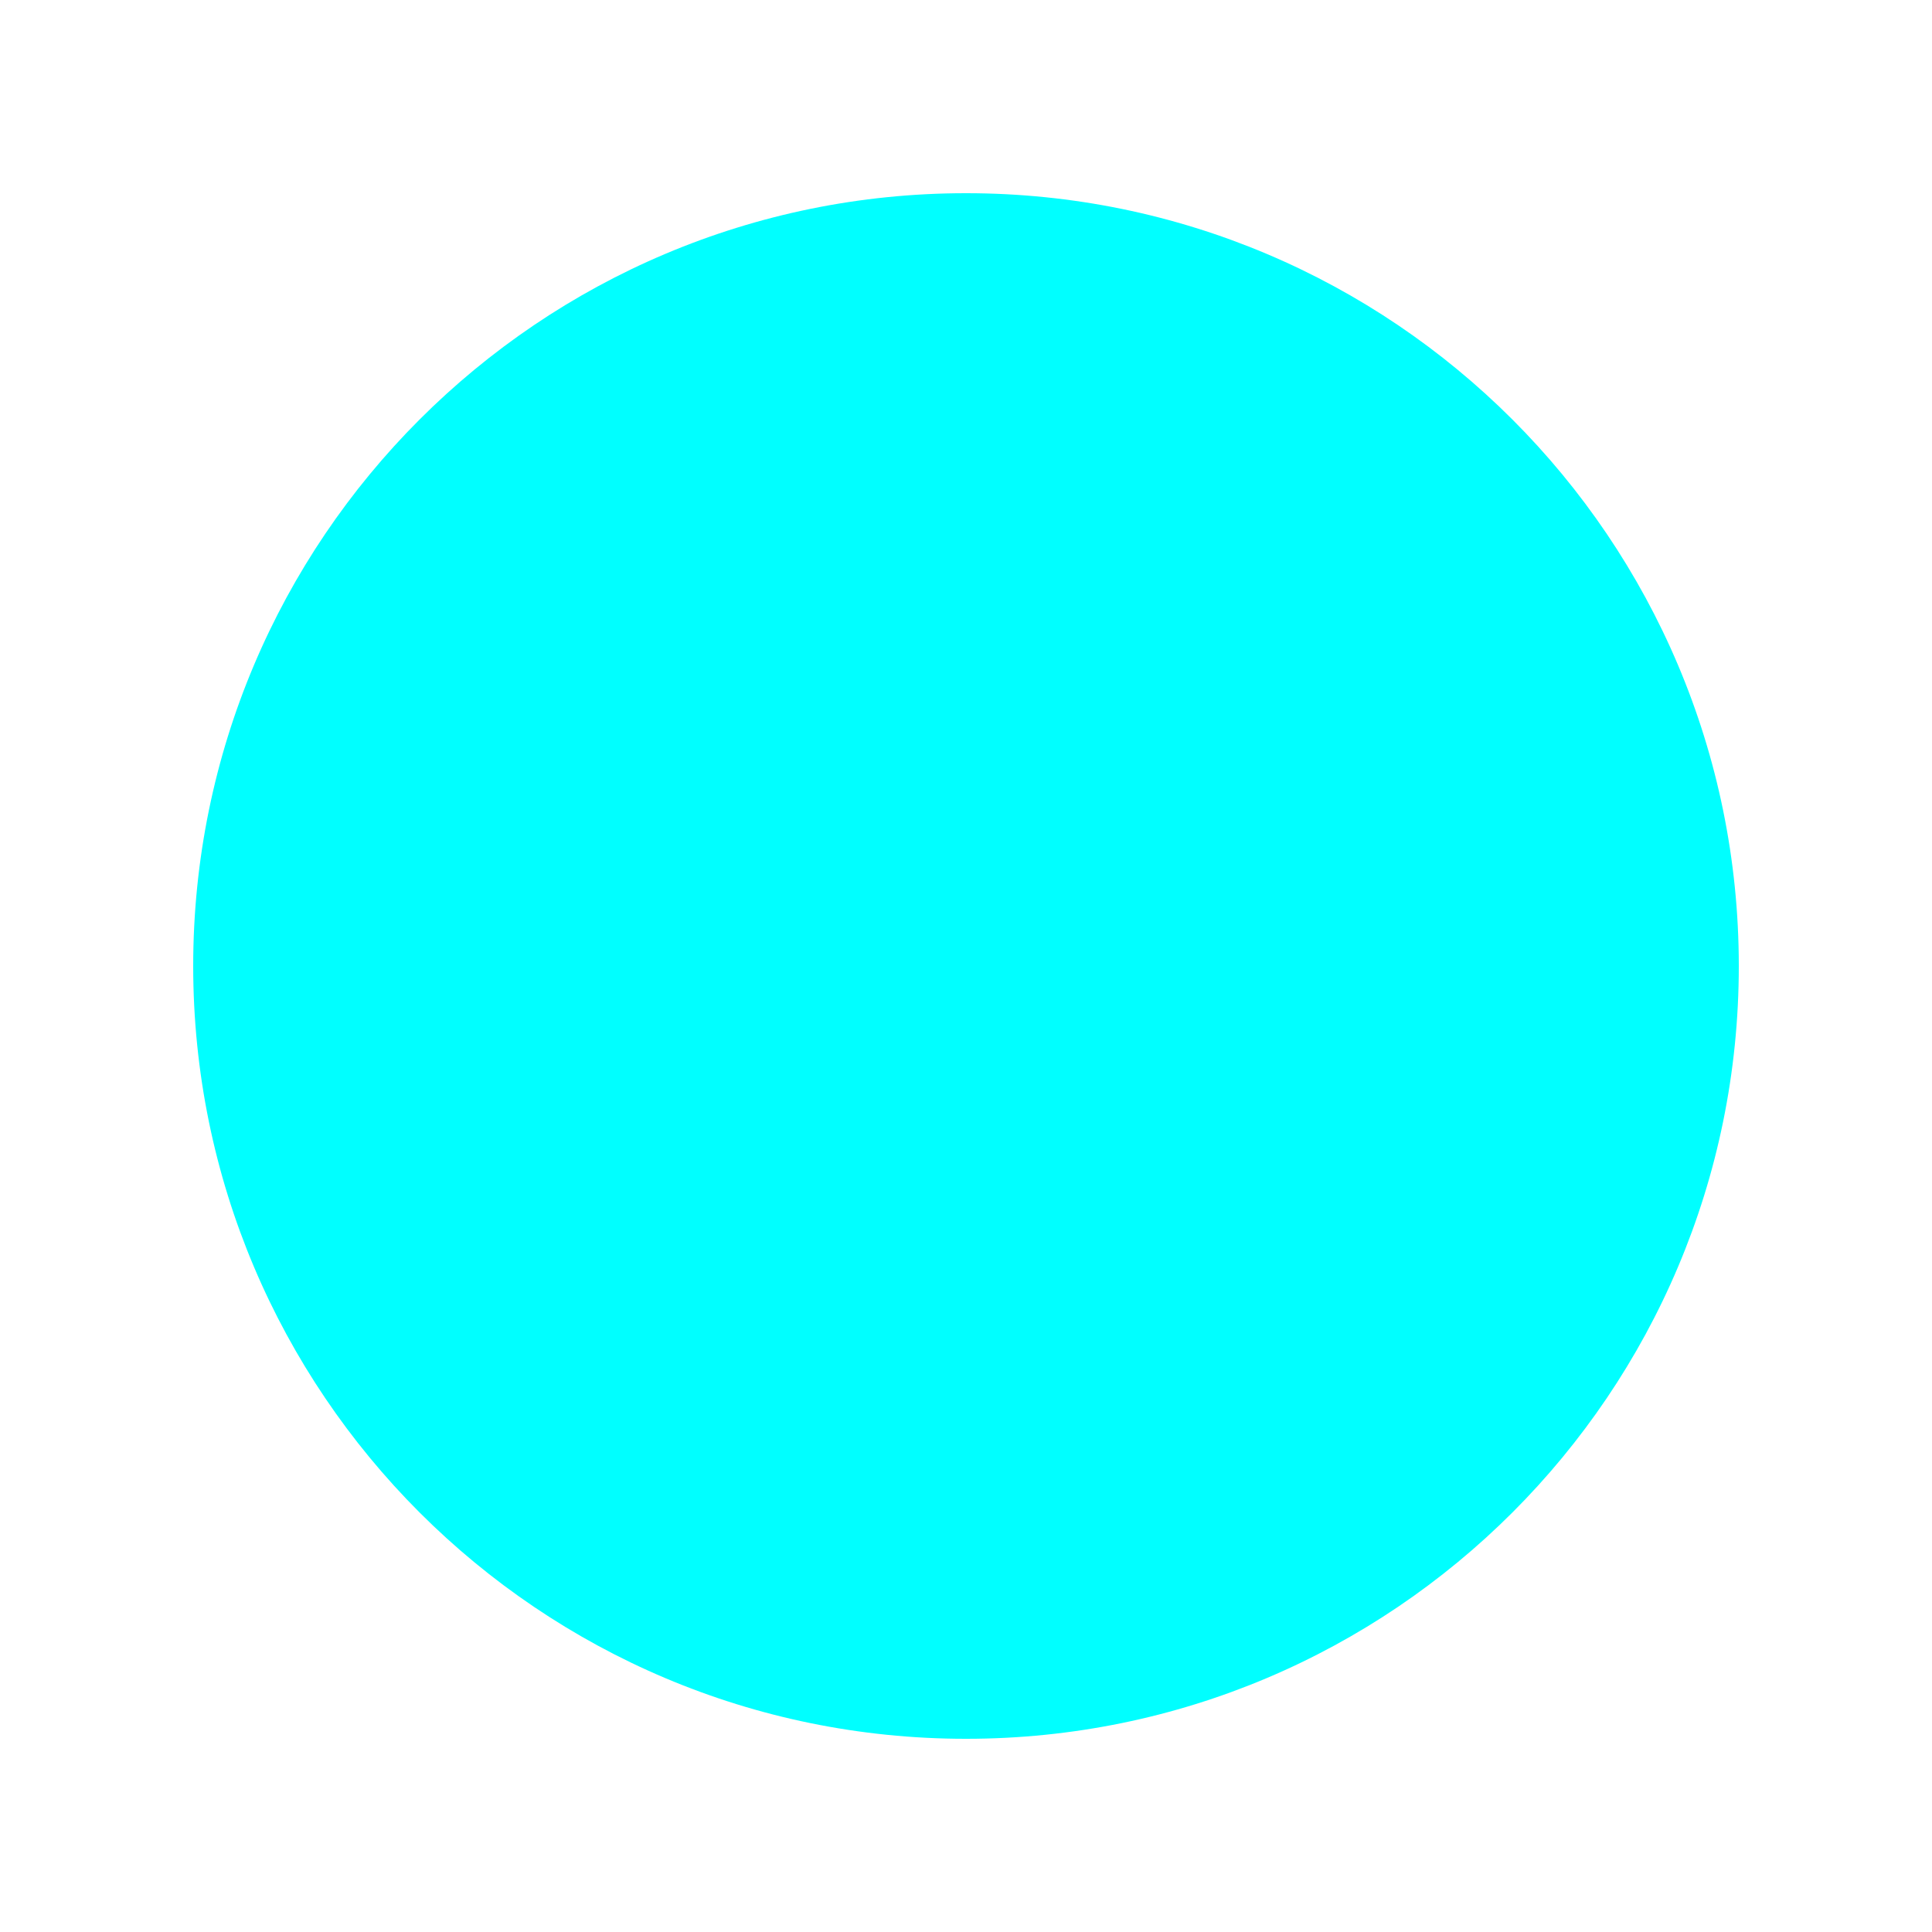
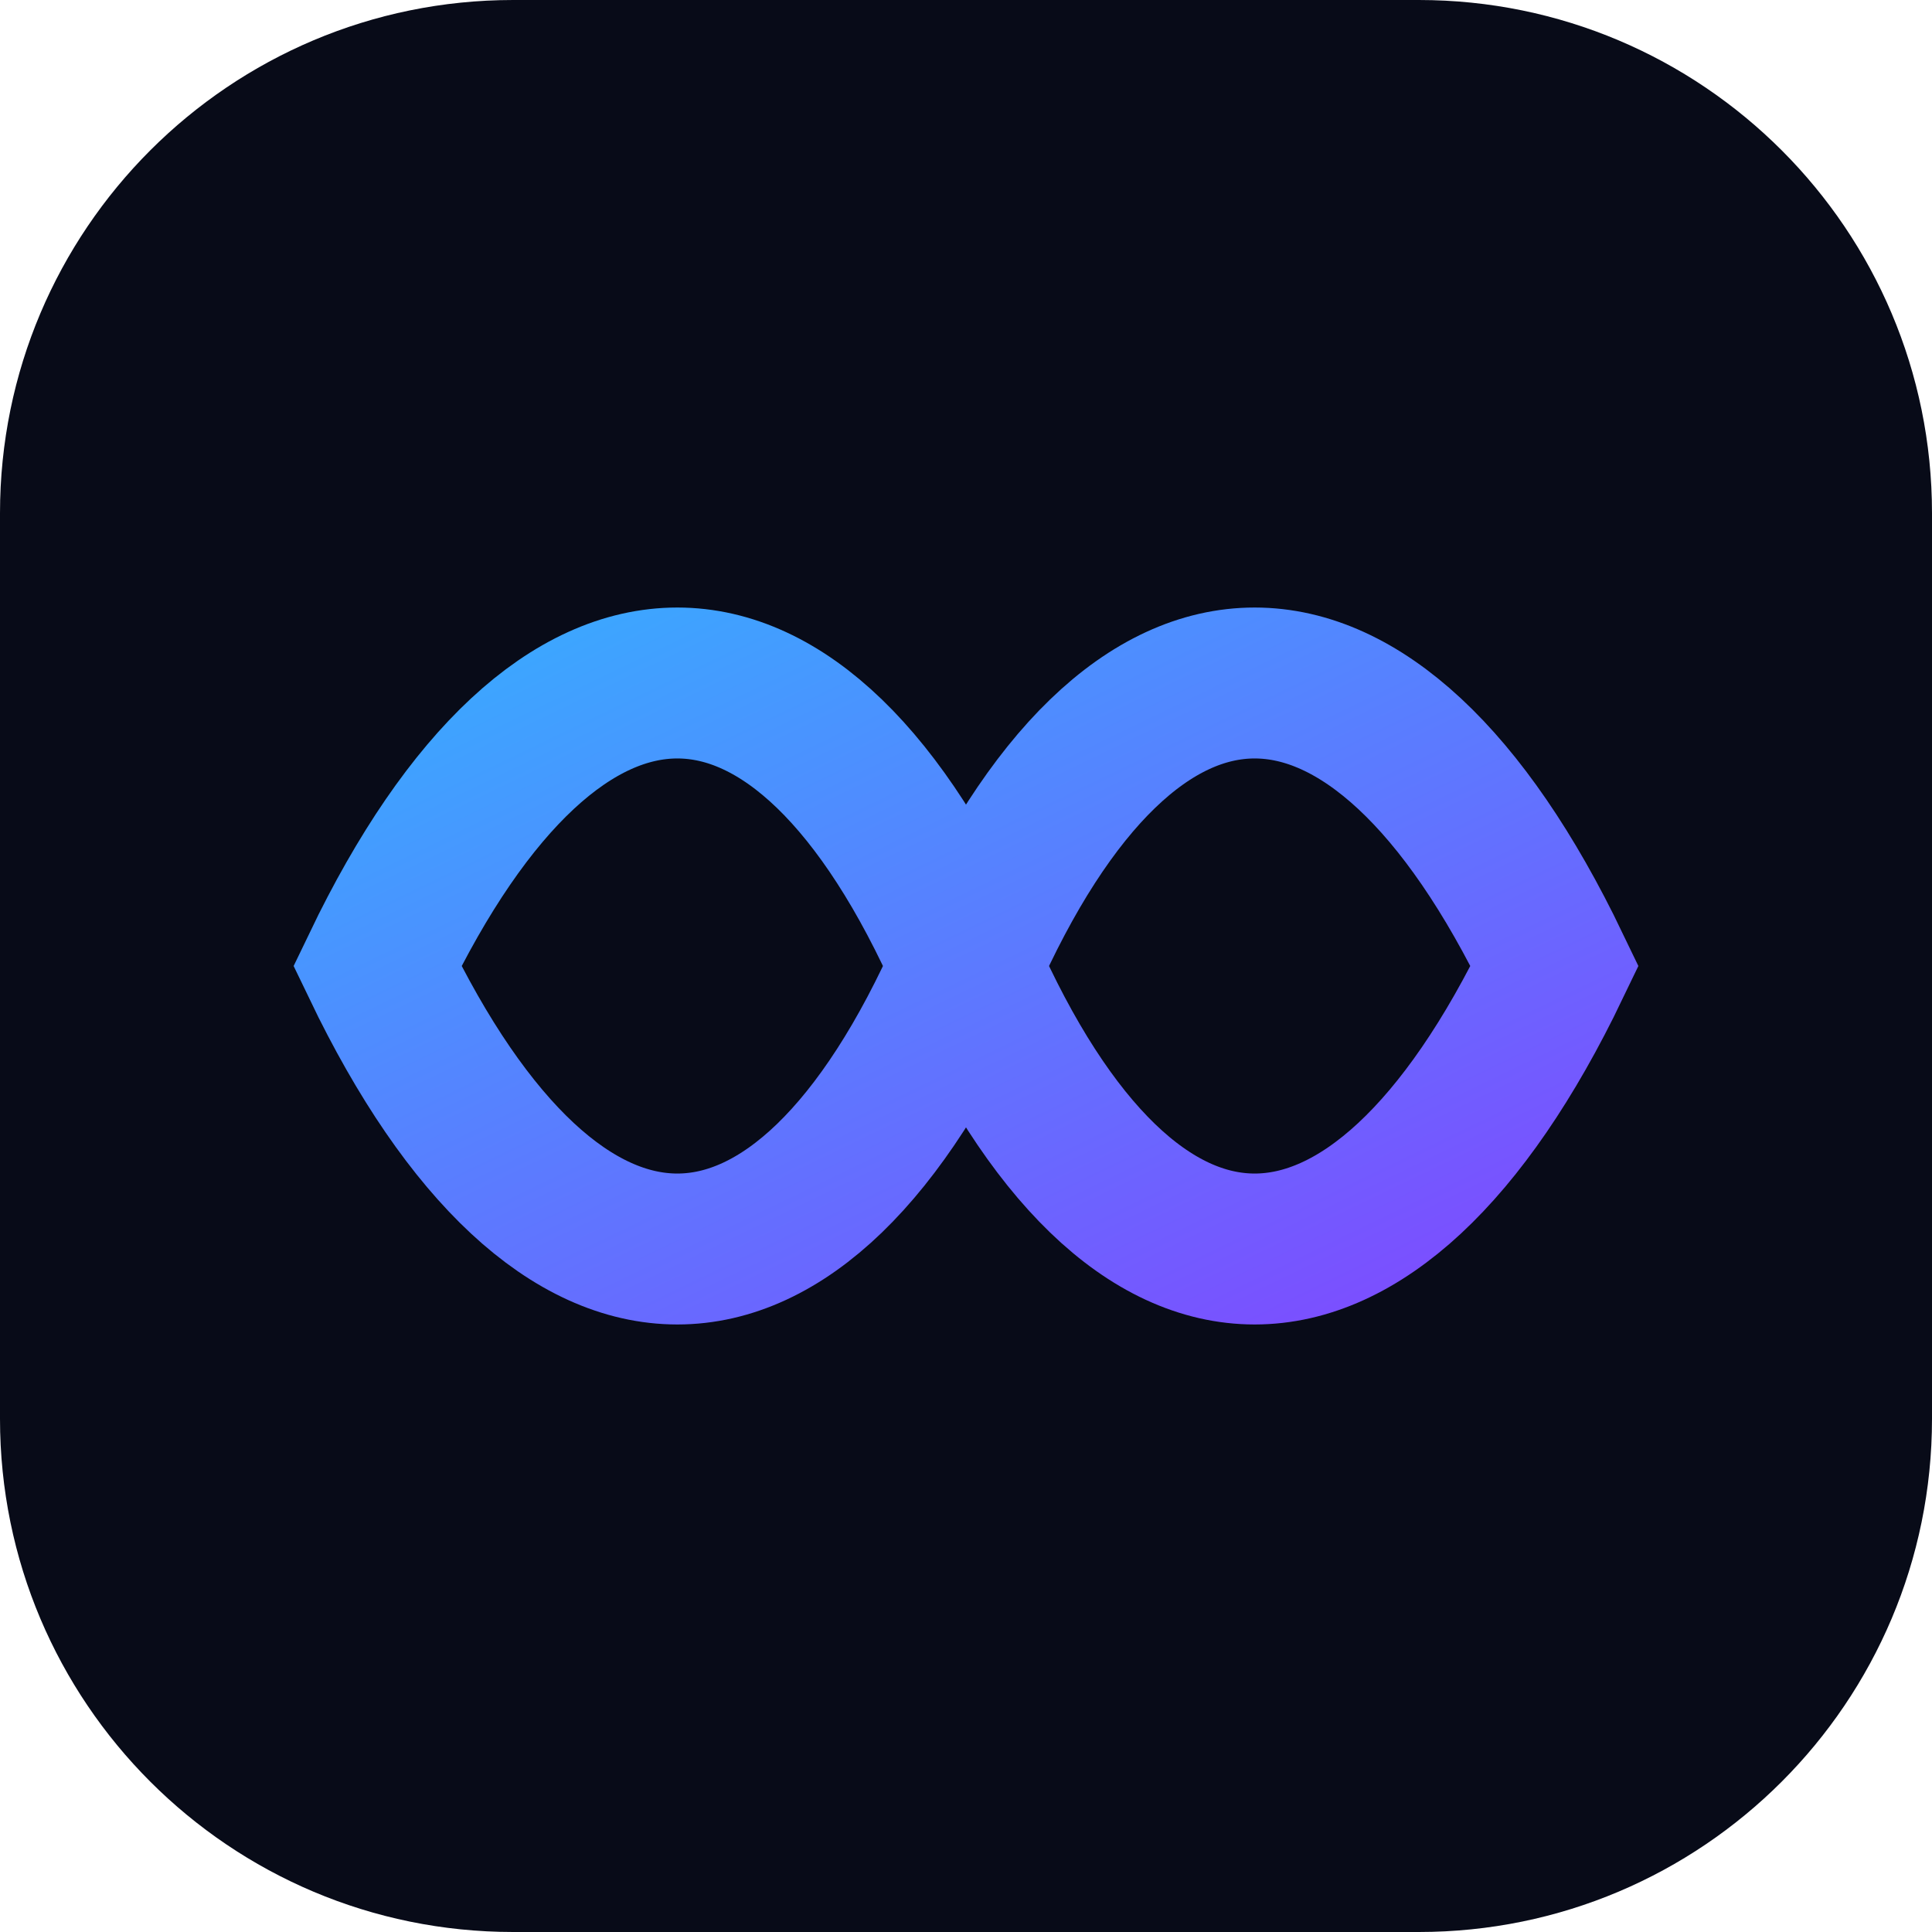
- <svg xmlns="http://www.w3.org/2000/svg" width="100" height="100">
-   <circle cx="50" cy="50" r="40" fill="cyan" />
+ <svg xmlns="http://www.w3.org/2000/svg" viewBox="0 0 128 128">
+   <defs>
+     <linearGradient id="g" x1="0" x2="1" y1="0" y2="1">
+       <stop stop-color="#3aa9ff" />
+       <stop offset="1" stop-color="#7d4cff" />
+     </linearGradient>
+   </defs>
+   <rect width="128" height="128" rx="34" fill="#080b18" />
+   <path d="M25 64c12-25 28-25 39 0s27 25 39 0c-12-25-28-25-39 0S37 89 25 64Z" fill="none" stroke="url(#g)" stroke-width="10" stroke-linecap="round" />
</svg>
